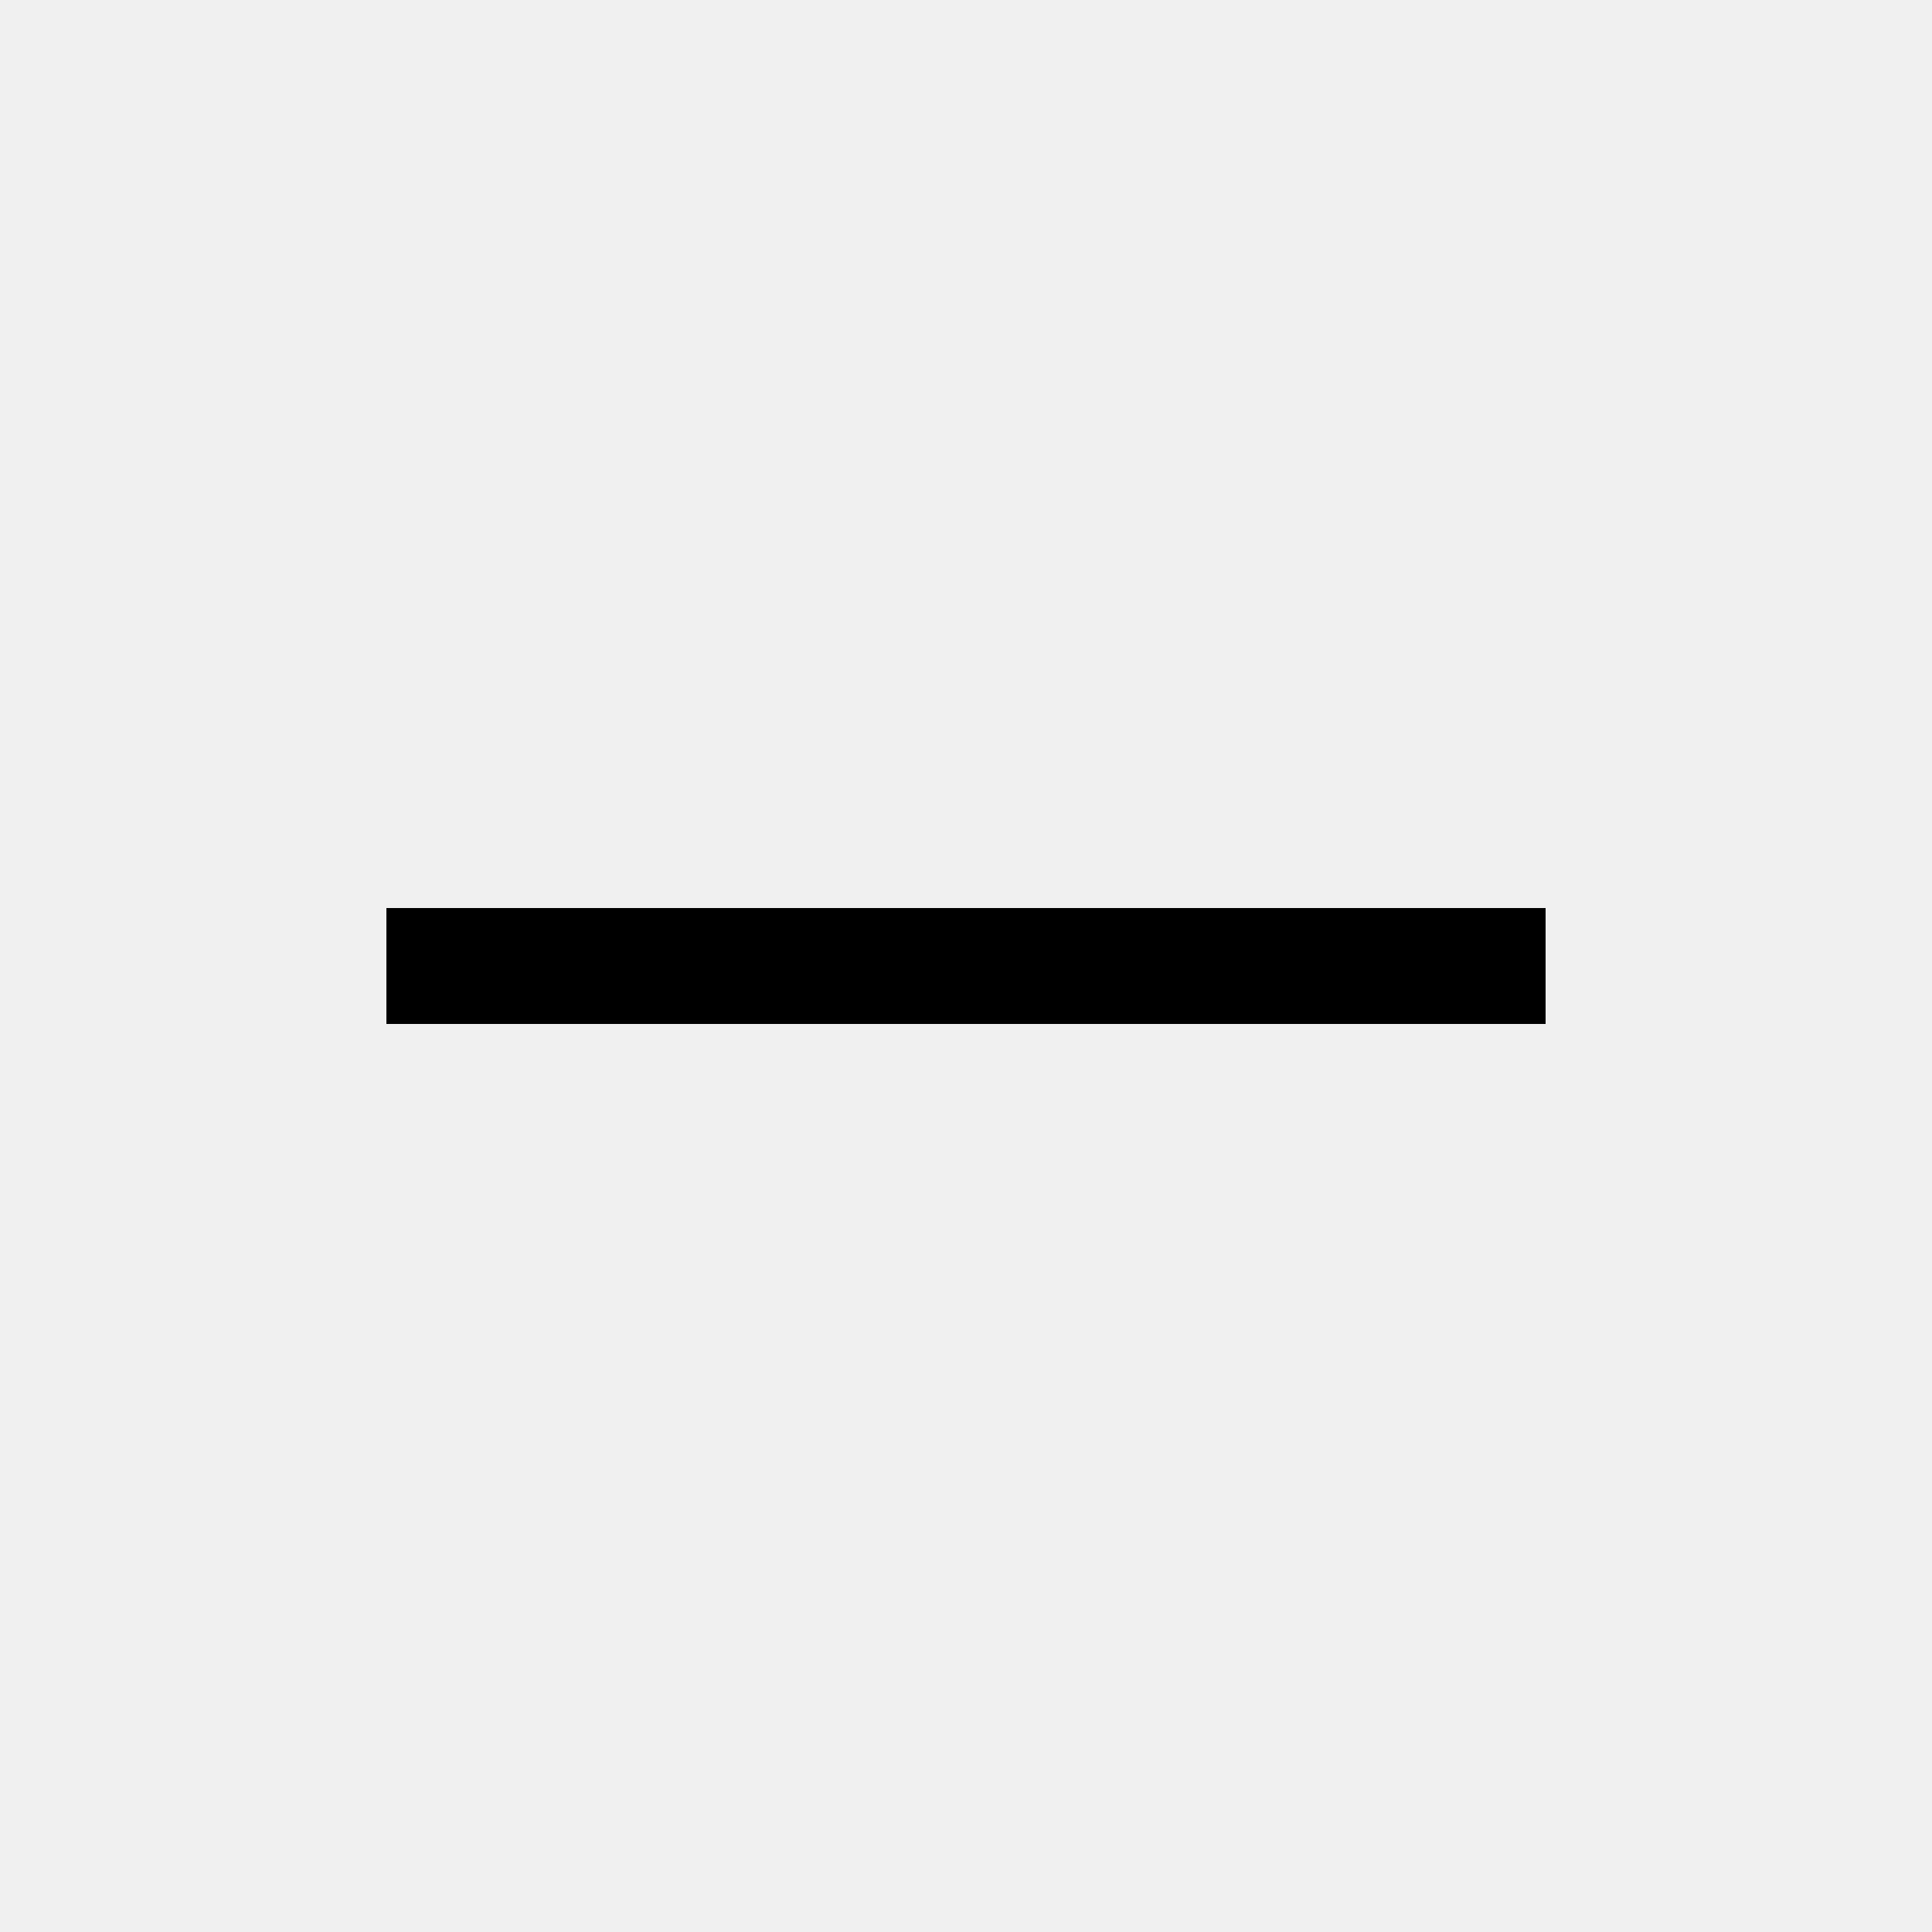
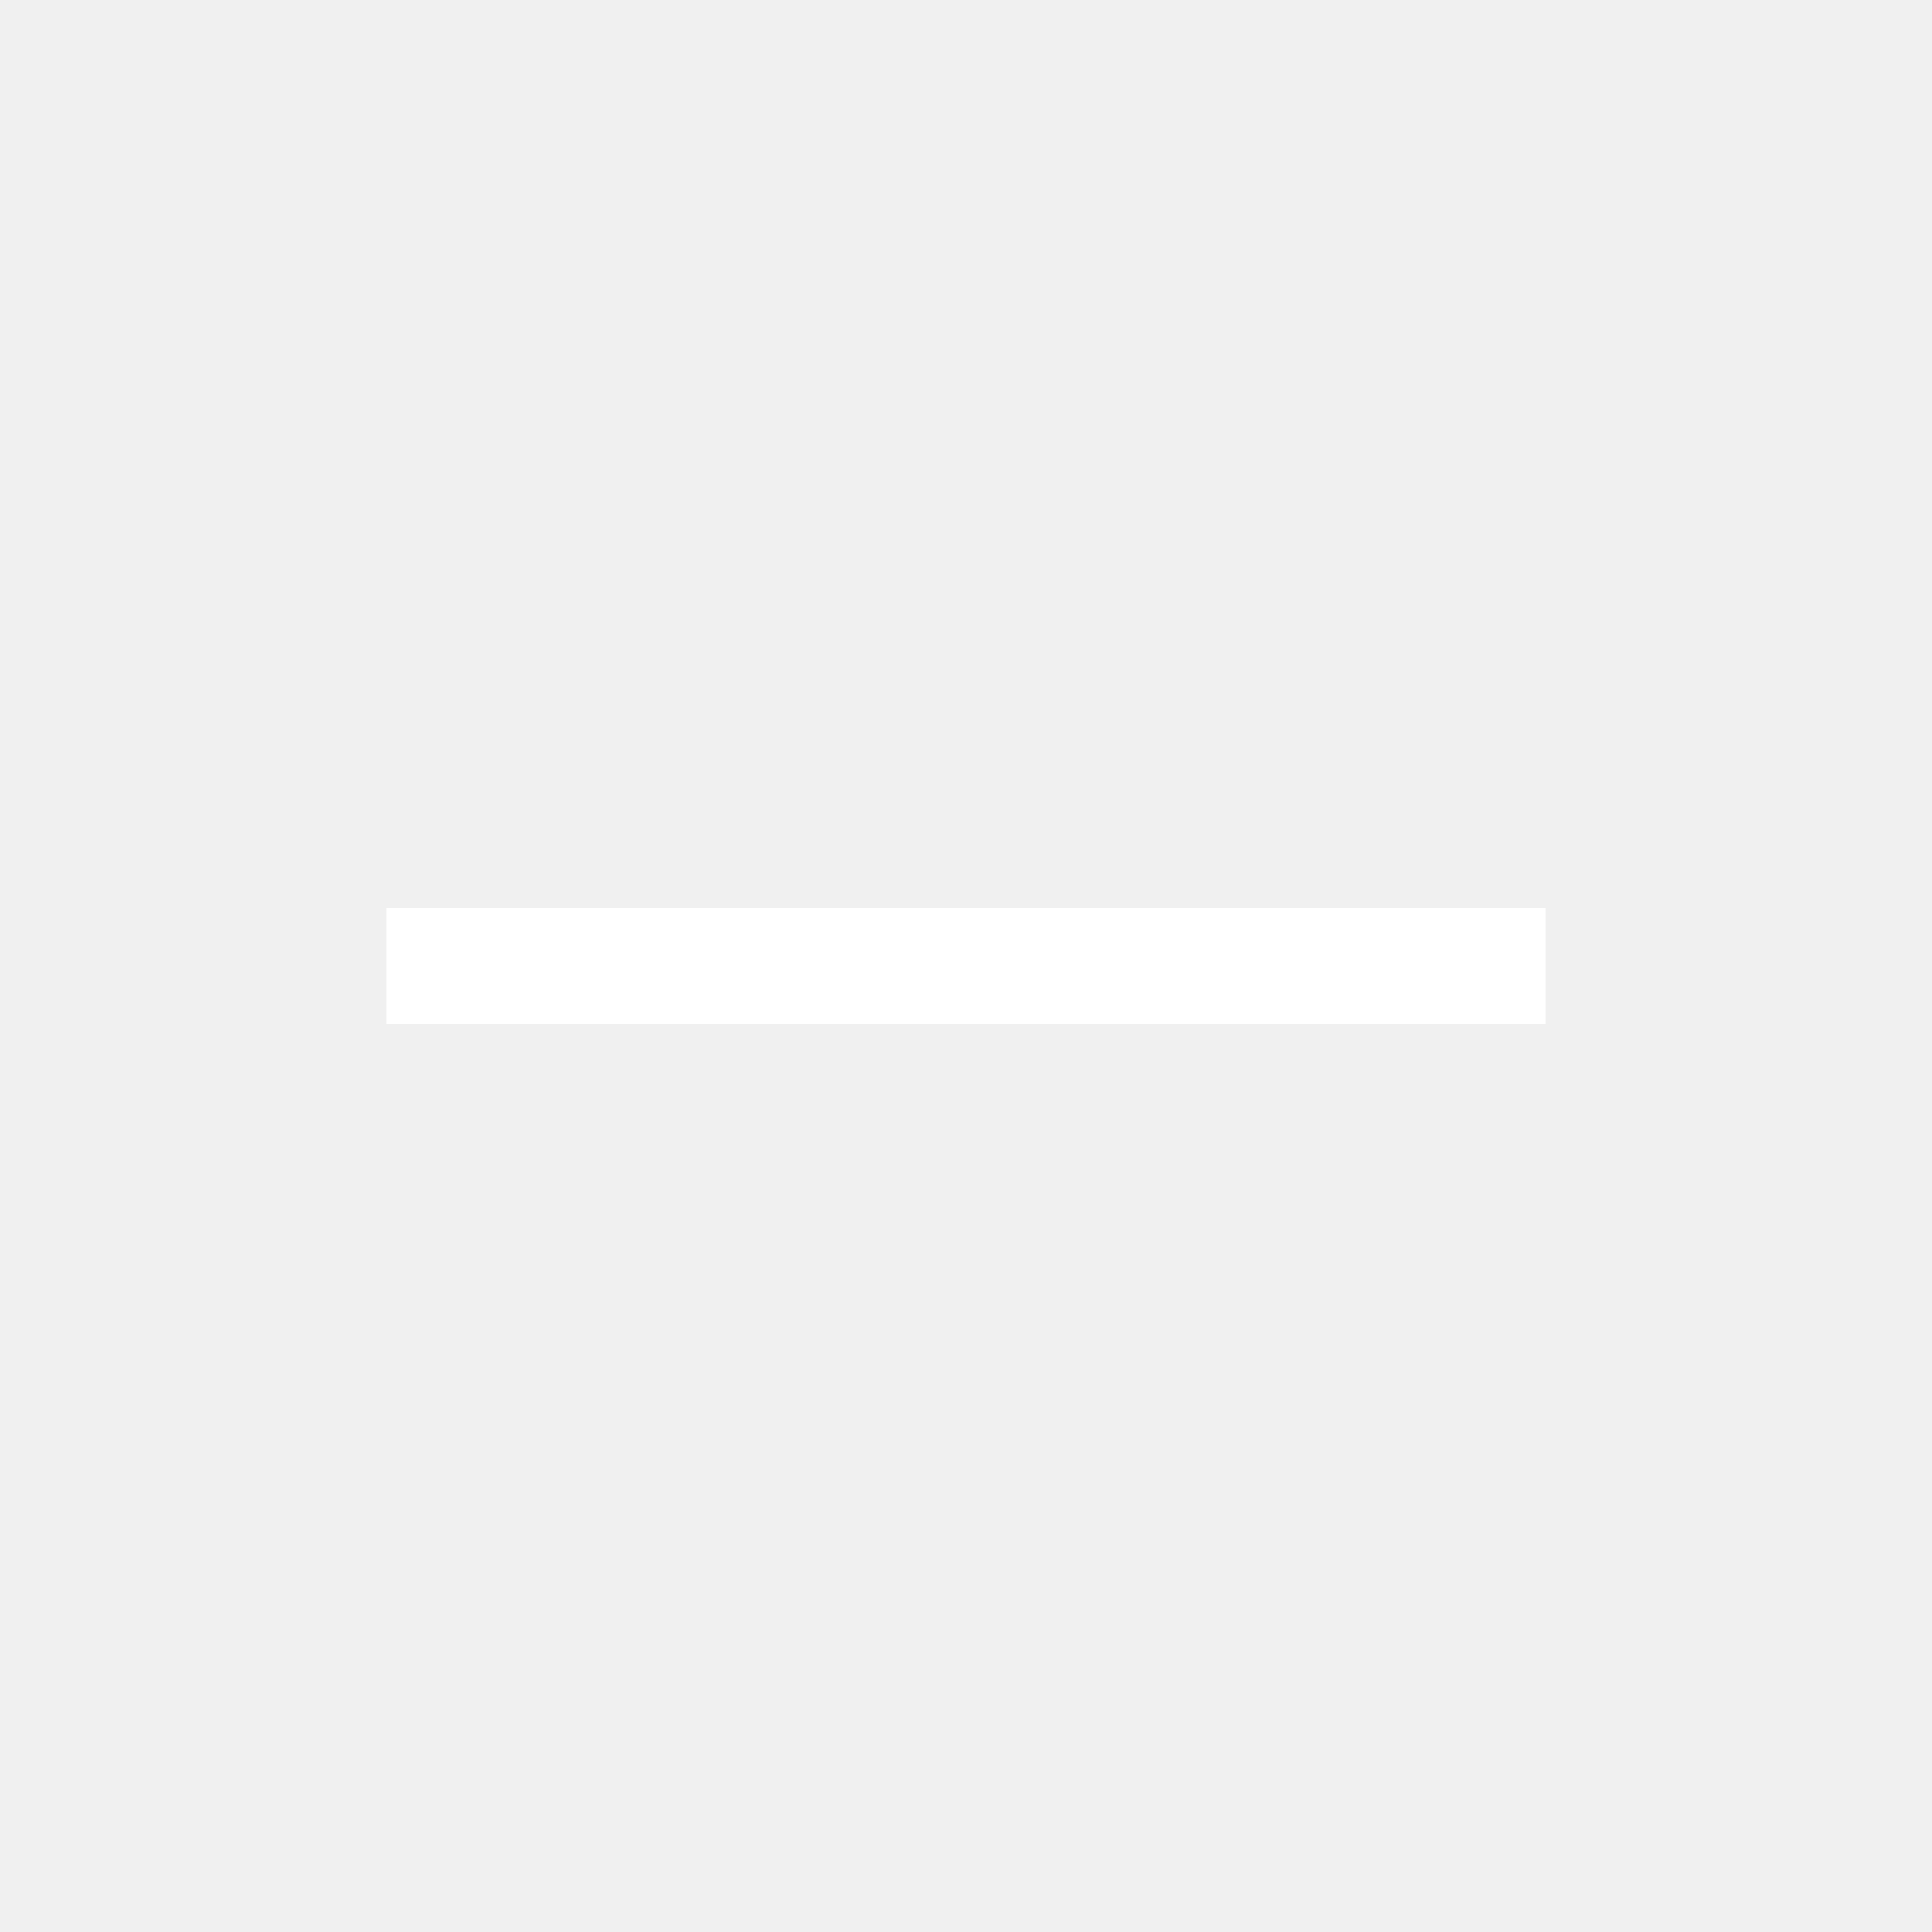
<svg xmlns="http://www.w3.org/2000/svg" width="50" height="50">
-   <line x1="10" y1="25" x2="40" y2="25" stroke="currentColor" stroke-width="3" fill="none" />
+   <line x1="10" y1="25" x2="40" y2="25" stroke="#fff" stroke-width="3" fill="none" />
</svg>
